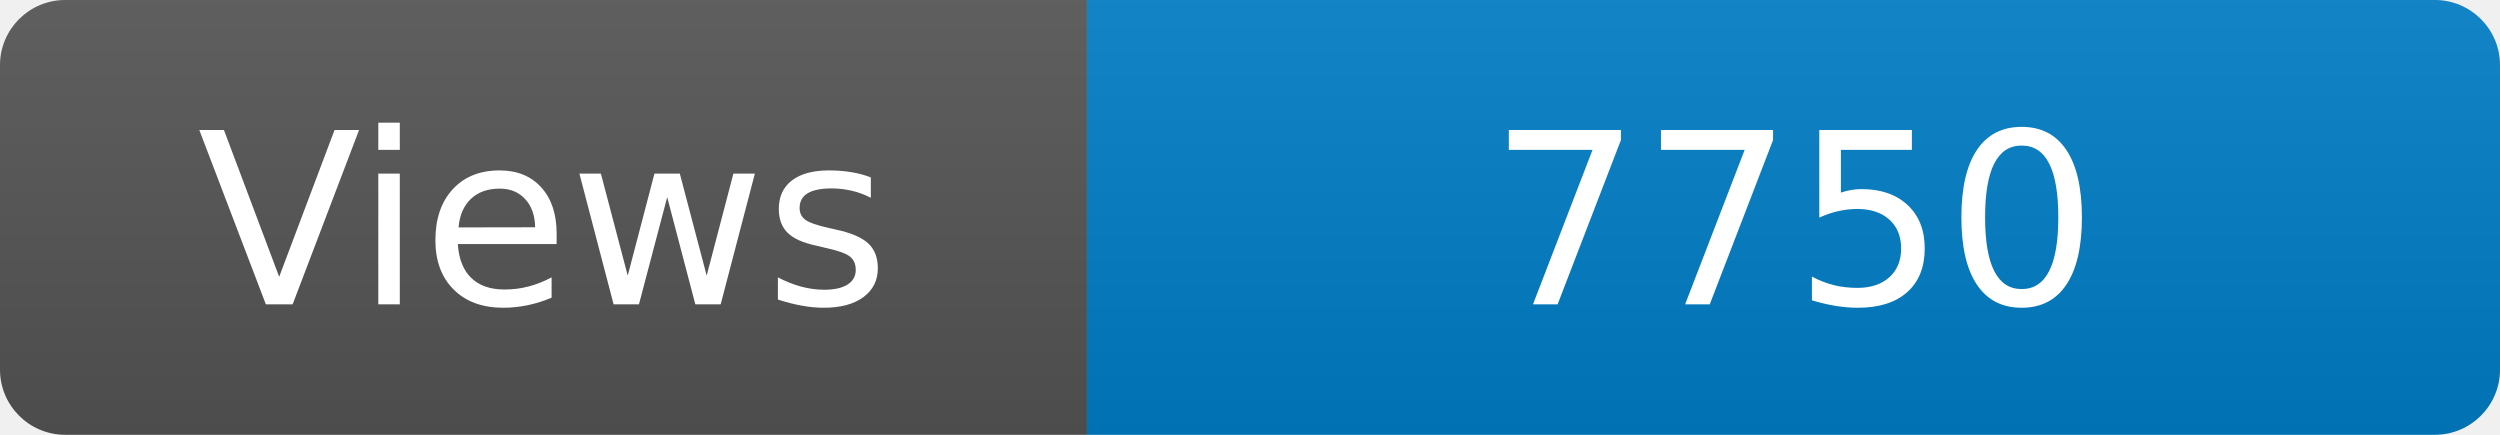
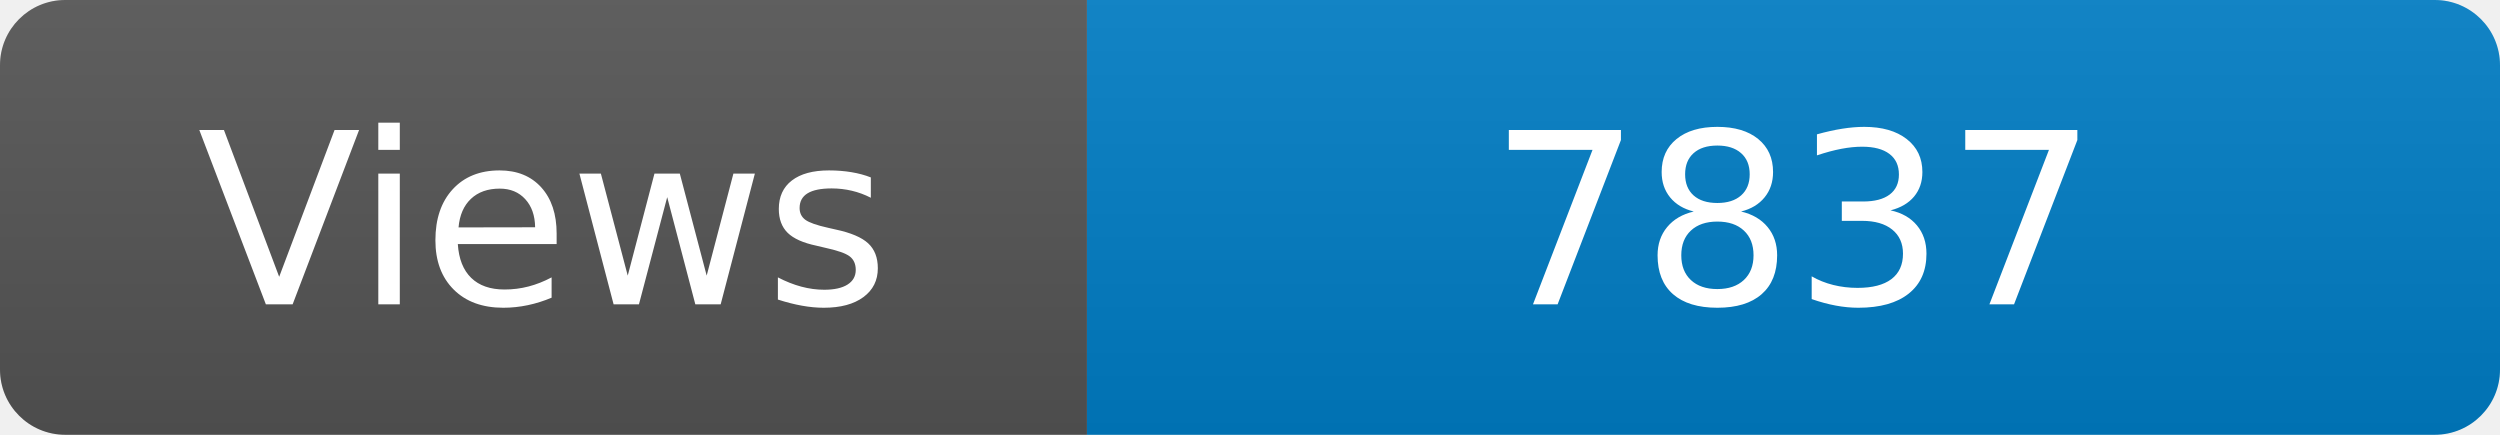
<svg xmlns="http://www.w3.org/2000/svg" width="115" height="20" role="img" aria-label="Maintained?: yes">
  <linearGradient id="s" x2="0" y2="100%">
    <stop offset="0" stop-color="#bbb" stop-opacity=".1" />
    <stop offset="1" stop-opacity=".1" />
  </linearGradient>
  <clipPath id="r">
    <rect width="115" height="20" rx="3" fill="#fff" />
  </clipPath>
  <g clip-path="url(#r)">
    <rect width="50" height="20" fill="#555" />
    <rect x="50" width="160" height="20" fill="#007ec6" />
    <rect width="115" height="20" fill="url(#s)" />
  </g>
  <g fill="#fff" text-anchor="middle" font-family="Verdana,Geneva,DejaVu Sans,sans-serif" font-size="110">
    <text x="250" y="140" transform="scale(.1)" fill="#fff">Views</text>
-     <text x="825" y="140" transform="scale(.1)" fill="#fff">7750</text>
+     <text x="825" y="140" transform="scale(.1)" fill="#fff">7837</text>
  </g>
</svg>
